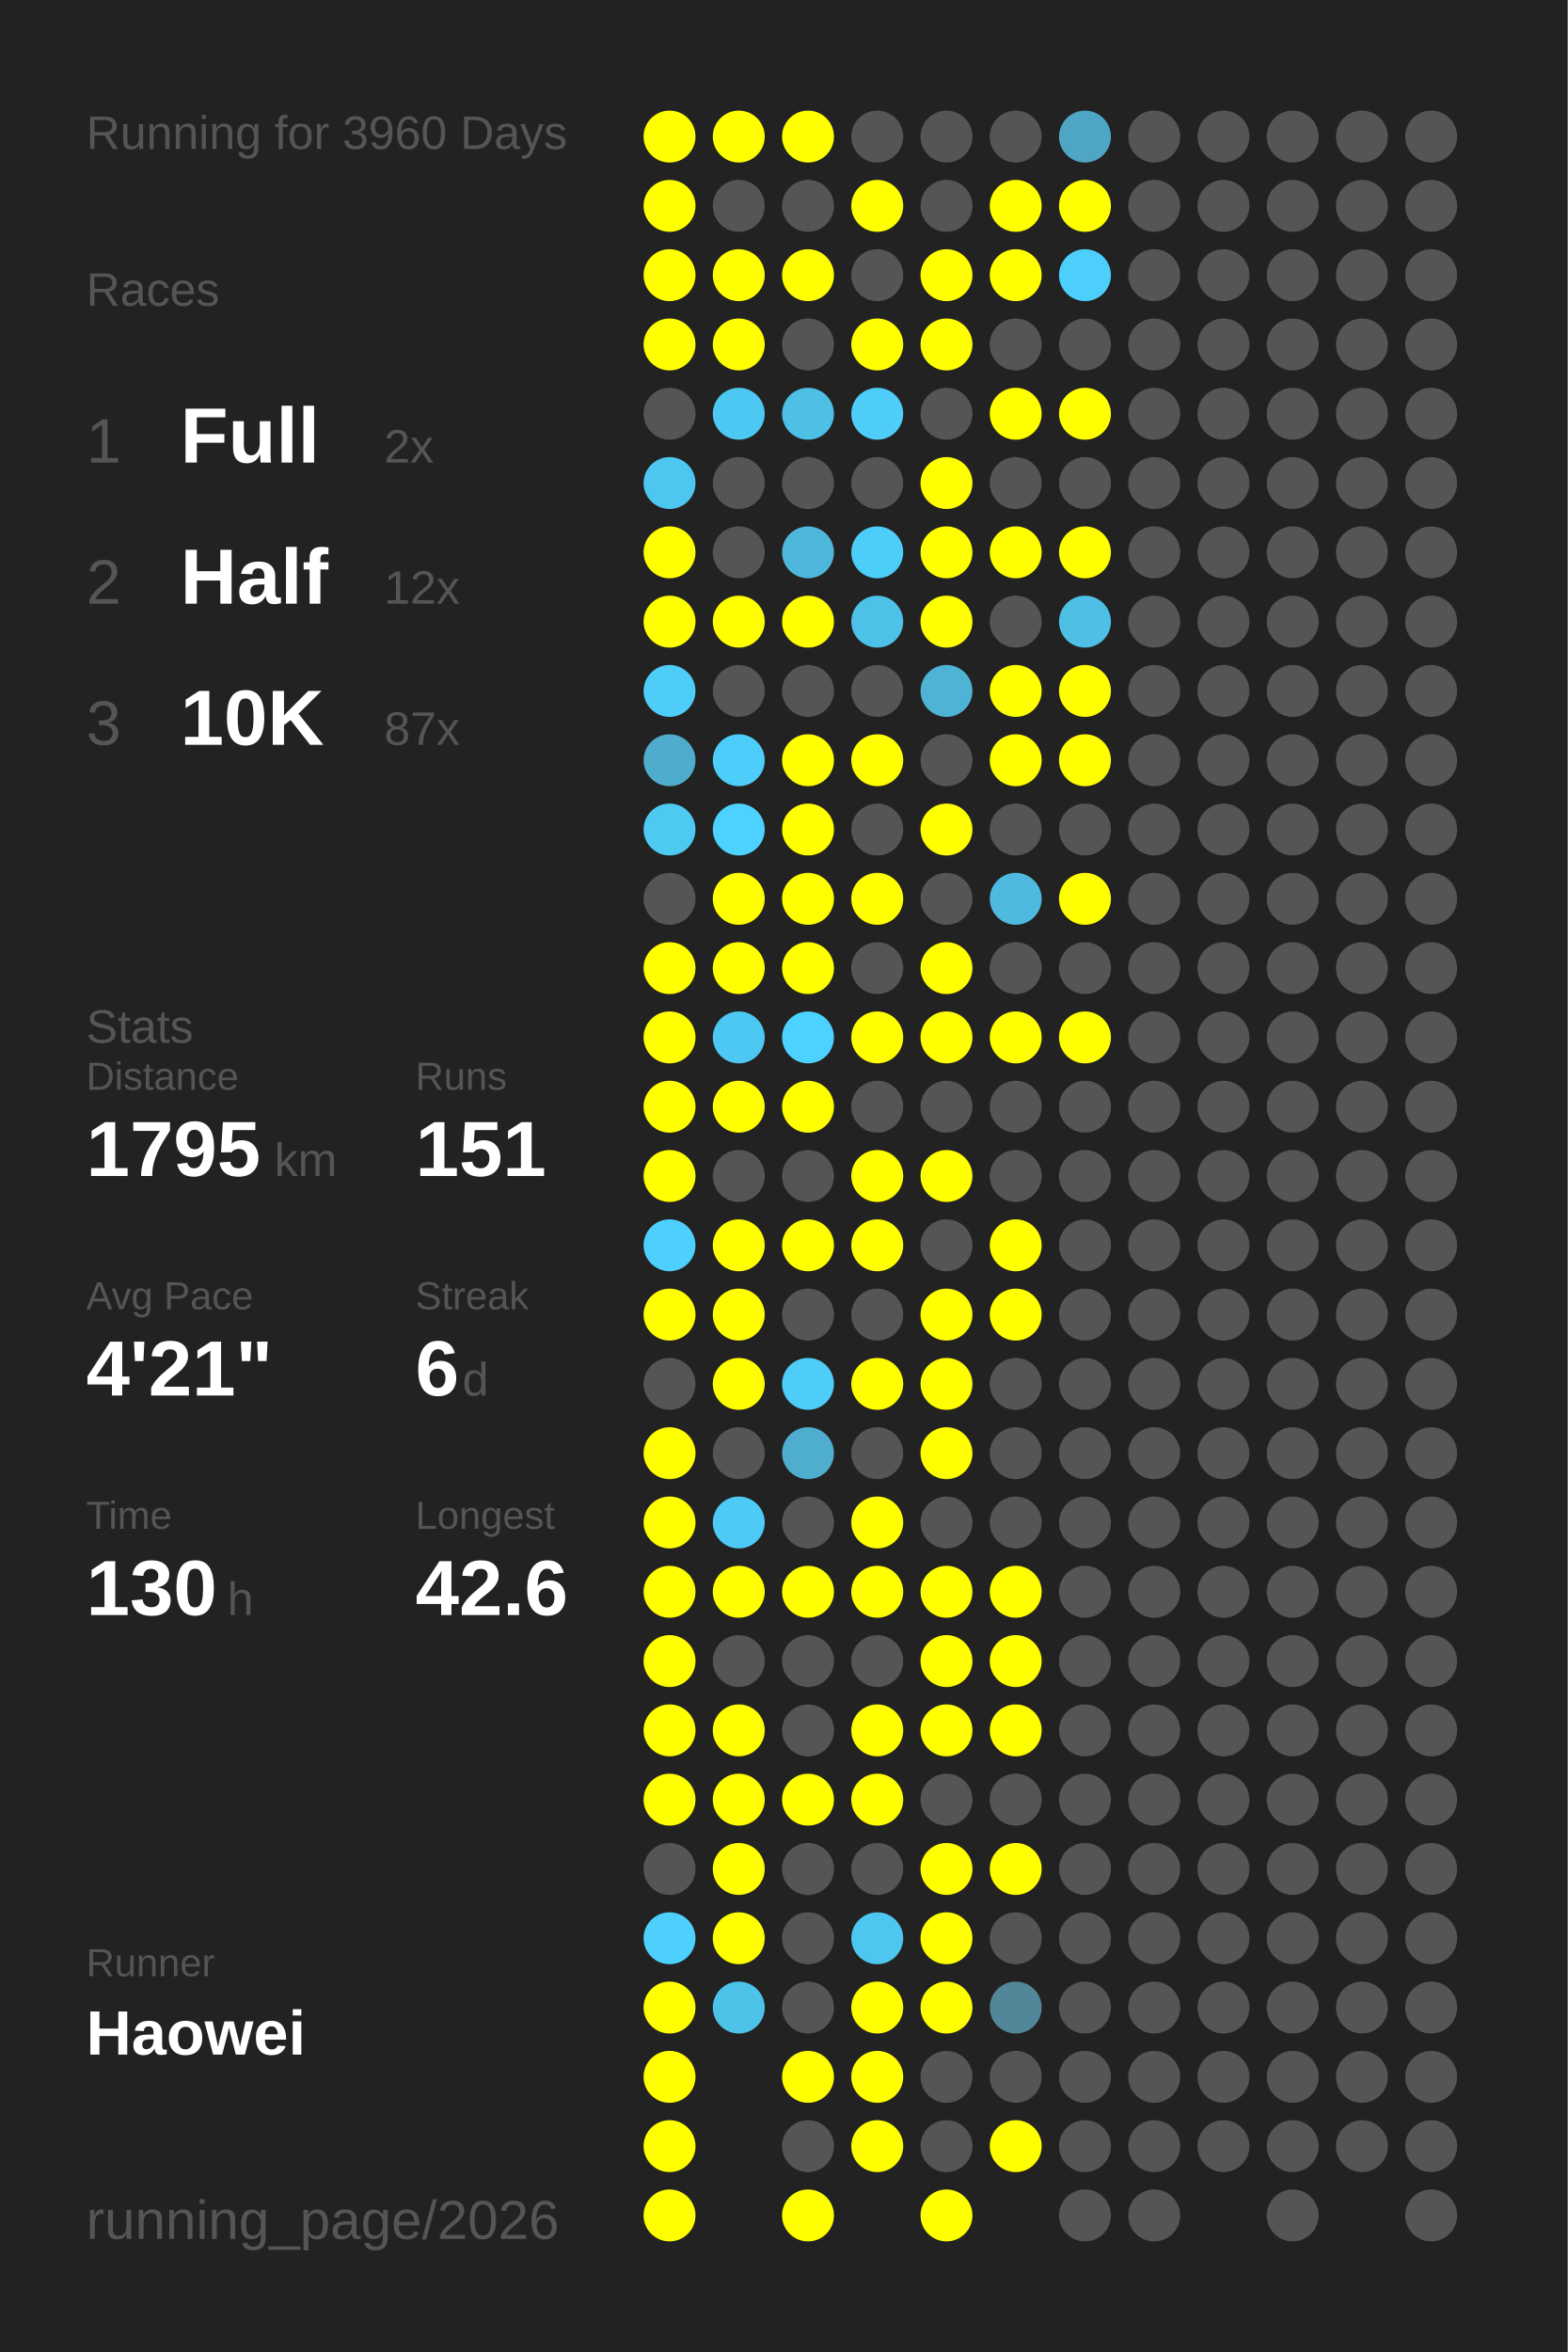
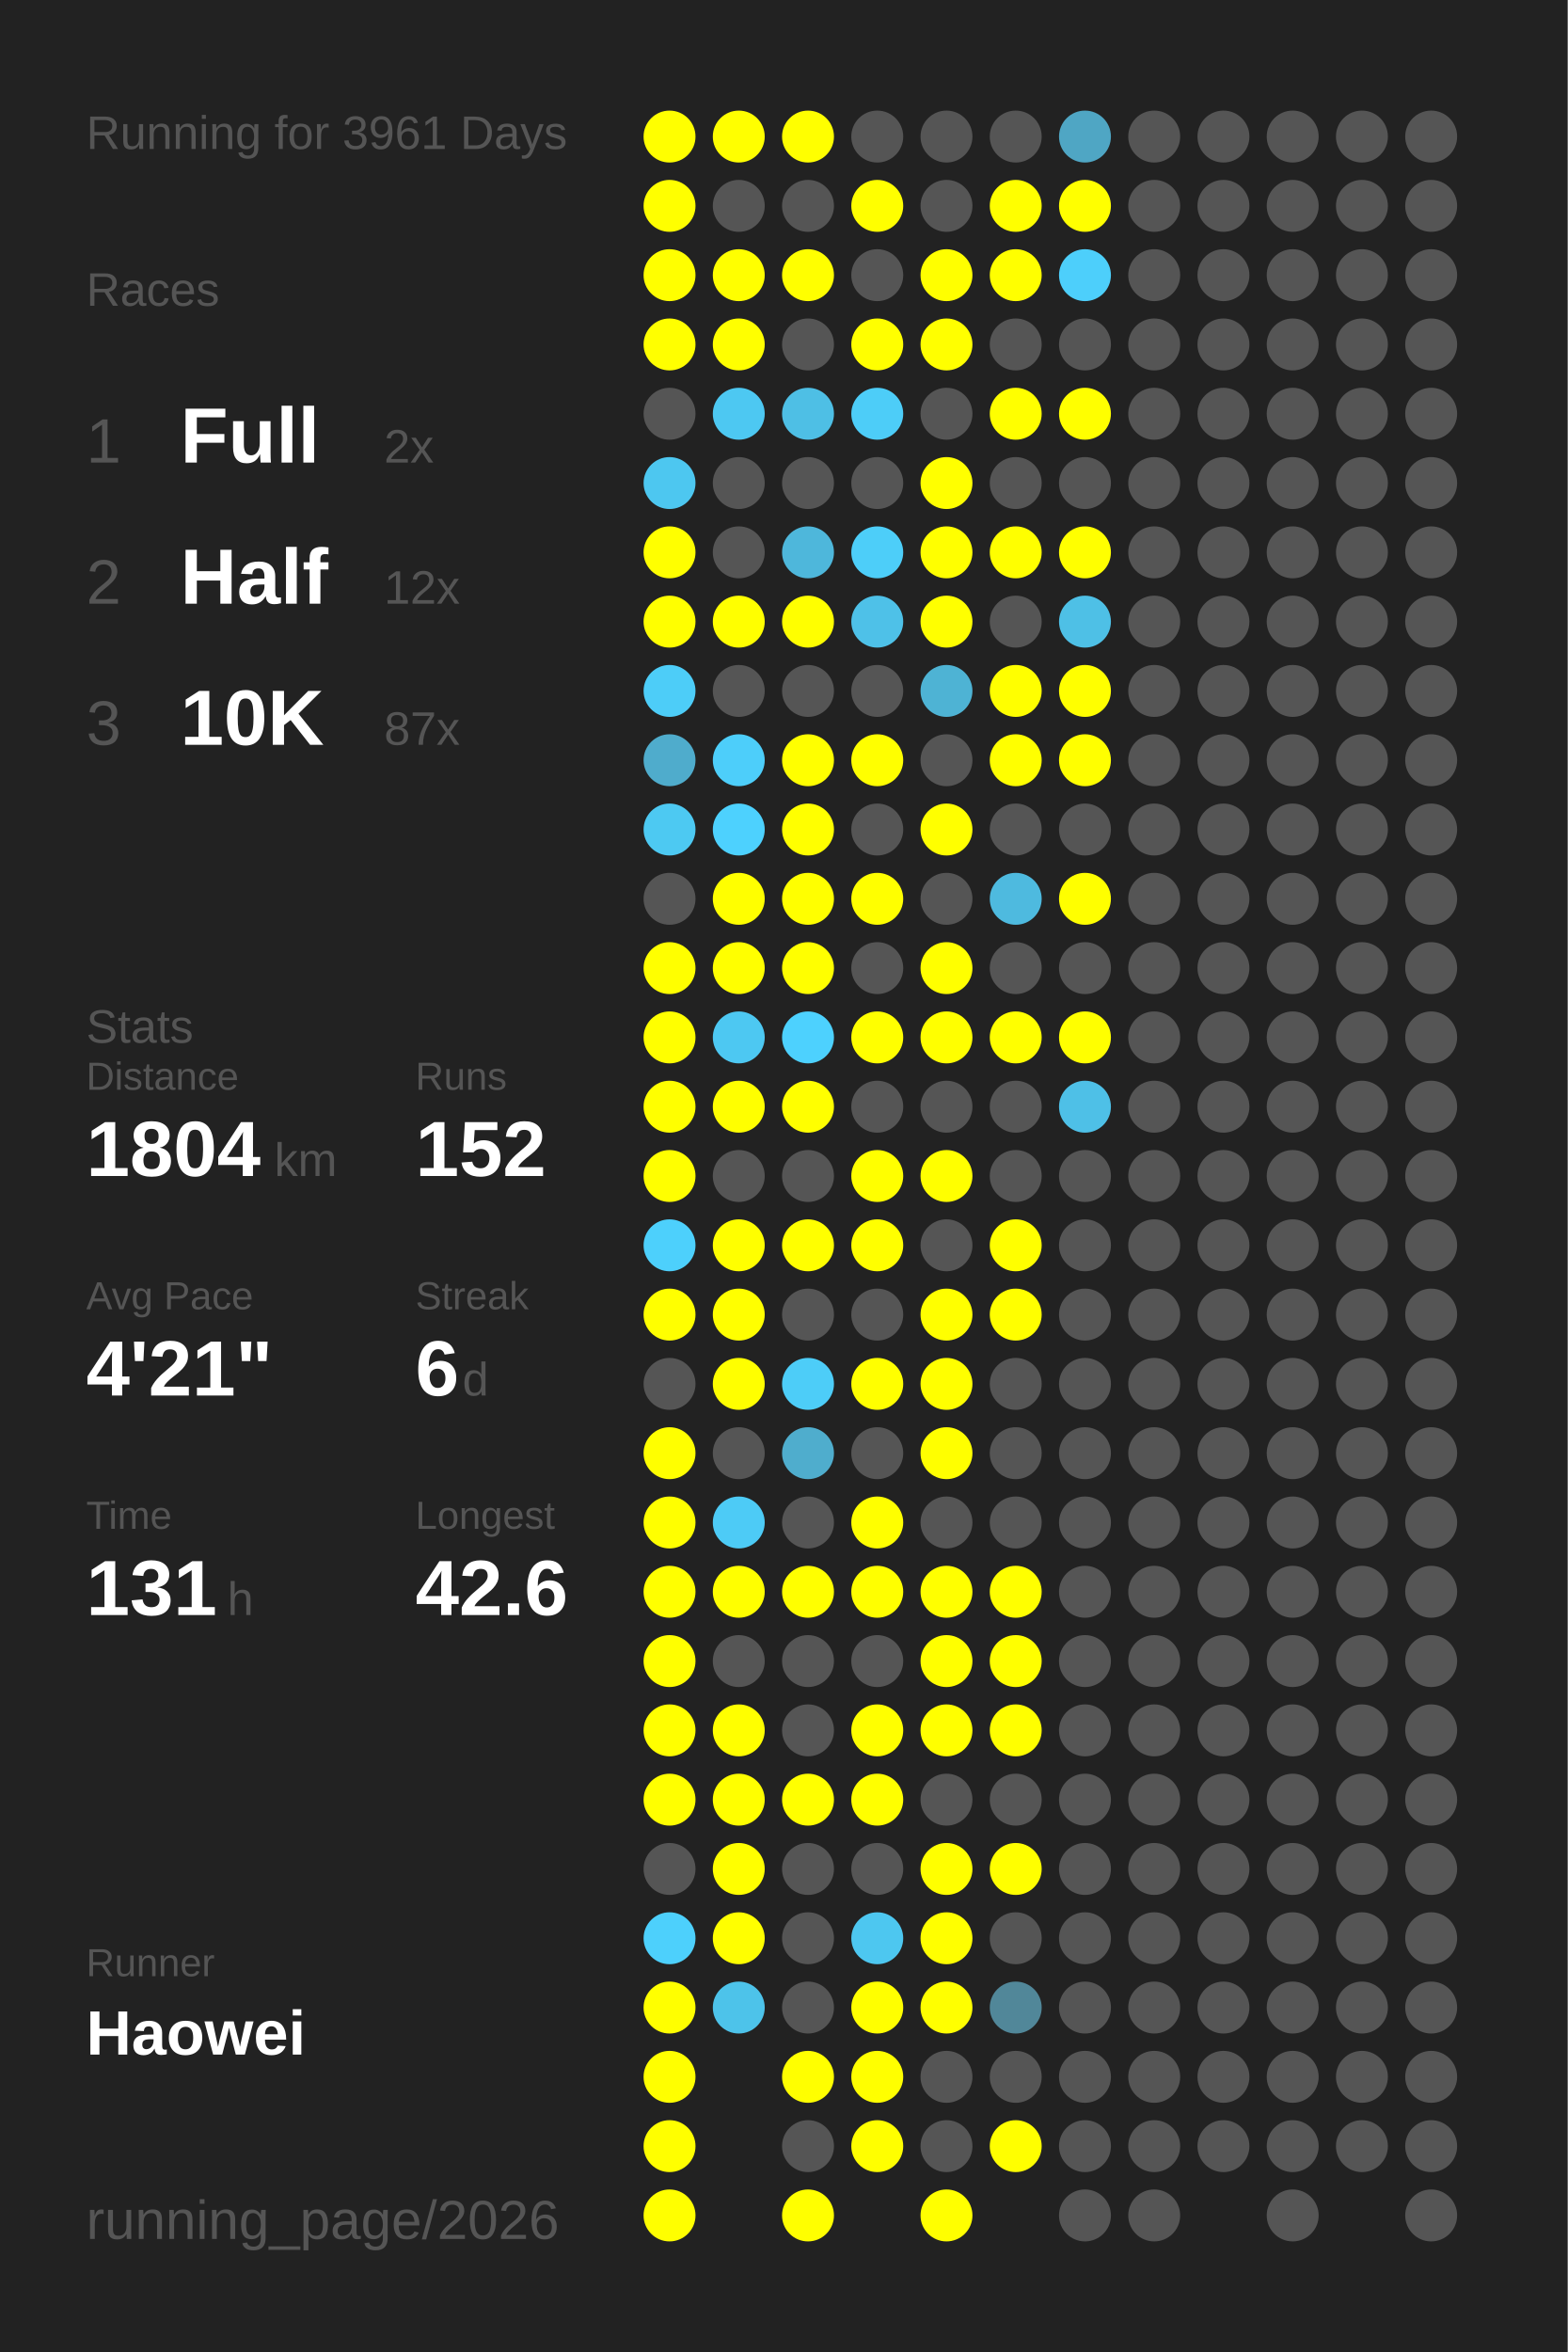
<svg xmlns="http://www.w3.org/2000/svg" baseProfile="full" height="300mm" version="1.1" viewBox="0,0,200,300" width="200mm">
  <defs />
  <rect fill="#222222" height="300" width="200" x="0" y="0" />
-   <text fill="#555555" style="font-size:6px; font-family:Arial;" x="11" y="19">Running for 3960 Days</text>
+   <text fill="#555555" style="font-size:6px; font-family:Arial;" x="11" y="19">Running for 3961 Days</text>
  <text fill="#555555" style="font-size:6px; font-family:Arial;" x="11" y="39">Races</text>
  <text fill="#555555" style="font-size:8px; font-family:Arial;" x="11" y="59">1</text>
  <text fill="#FFFFFF" style="font-size:10px; font-family:Arial; font-weight:bold;" x="23" y="59">Full</text>
  <text fill="#555555" style="font-size:6px; font-family:Arial;" x="49" y="59">2x</text>
  <text fill="#555555" style="font-size:8px; font-family:Arial;" x="11" y="77">2</text>
  <text fill="#FFFFFF" style="font-size:10px; font-family:Arial; font-weight:bold;" x="23" y="77">Half</text>
  <text fill="#555555" style="font-size:6px; font-family:Arial;" x="49" y="77">12x</text>
  <text fill="#555555" style="font-size:8px; font-family:Arial;" x="11" y="95">3</text>
  <text fill="#FFFFFF" style="font-size:10px; font-family:Arial; font-weight:bold;" x="23" y="95">10K</text>
  <text fill="#555555" style="font-size:6px; font-family:Arial;" x="49" y="95">87x</text>
  <text fill="#555555" style="font-size:6px; font-family:Arial;" x="11" y="133">Stats</text>
  <text fill="#555555" style="font-size:5px; font-family:Arial;" x="11" y="139">Distance</text>
-   <text fill="#FFFFFF" style="font-size:10px; font-family:Arial; font-weight:bold;" x="11" y="150">1795</text>
+   <text fill="#FFFFFF" style="font-size:10px; font-family:Arial; font-weight:bold;" x="11" y="150">1804</text>
  <text fill="#555555" style="font-size:6px; font-family:Arial;" x="35" y="150">km</text>
  <text fill="#555555" style="font-size:5px; font-family:Arial;" x="53" y="139">Runs</text>
-   <text fill="#FFFFFF" style="font-size:10px; font-family:Arial; font-weight:bold;" x="53" y="150">151</text>
+   <text fill="#FFFFFF" style="font-size:10px; font-family:Arial; font-weight:bold;" x="53" y="150">152</text>
  <text fill="#555555" style="font-size:5px; font-family:Arial;" x="11" y="167">Avg Pace</text>
  <text fill="#FFFFFF" style="font-size:10px; font-family:Arial; font-weight:bold;" x="11" y="178">4'21"</text>
  <text fill="#555555" style="font-size:5px; font-family:Arial;" x="53" y="167">Streak</text>
  <text fill="#FFFFFF" style="font-size:10px; font-family:Arial; font-weight:bold;" x="53" y="178">6</text>
  <text fill="#555555" style="font-size:6px; font-family:Arial;" x="59" y="178">d</text>
  <text fill="#555555" style="font-size:5px; font-family:Arial;" x="11" y="195">Time</text>
-   <text fill="#FFFFFF" style="font-size:10px; font-family:Arial; font-weight:bold;" x="11" y="206">130</text>
+   <text fill="#FFFFFF" style="font-size:10px; font-family:Arial; font-weight:bold;" x="11" y="206">131</text>
  <text fill="#555555" style="font-size:6px; font-family:Arial;" x="29" y="206">h</text>
  <text fill="#555555" style="font-size:5px; font-family:Arial;" x="53" y="195">Longest</text>
  <text fill="#FFFFFF" style="font-size:10px; font-family:Arial; font-weight:bold;" x="53" y="206">42.6</text>
  <text fill="#555555" style="font-size:5px; font-family:Arial;" x="11" y="252.065">Runner</text>
  <text fill="#FFFFFF" style="font-size:8px; font-family:Arial; font-weight:bold;" x="11" y="262.065">Haowei</text>
  <text fill="#555555" style="font-size:7px; font-family:Arial;" x="11" y="285.581">running_page/2026</text>
  <circle cx="85.417" cy="17.419" fill="#FFFF00" r="3.312" />
  <circle cx="85.417" cy="26.258" fill="#FFFF00" r="3.312" />
  <circle cx="85.417" cy="35.097" fill="#FFFF00" r="3.312" />
  <circle cx="85.417" cy="43.935" fill="#FFFF00" r="3.312" />
  <circle cx="85.417" cy="52.774" fill="#555555" r="3.312" />
  <circle cx="85.417" cy="61.613" fill="#4dc7f0" r="3.312" />
  <circle cx="85.417" cy="70.452" fill="#FFFF00" r="3.312" />
  <circle cx="85.417" cy="79.29" fill="#FFFF00" r="3.312" />
  <circle cx="85.417" cy="88.129" fill="#4dcdf8" r="3.312" />
  <circle cx="85.417" cy="96.968" fill="#4faccc" r="3.312" />
  <circle cx="85.417" cy="105.806" fill="#4dc9f2" r="3.312" />
  <circle cx="85.417" cy="114.645" fill="#555555" r="3.312" />
  <circle cx="85.417" cy="123.484" fill="#FFFF00" r="3.312" />
  <circle cx="85.417" cy="132.323" fill="#FFFF00" r="3.312" />
  <circle cx="85.417" cy="141.161" fill="#FFFF00" r="3.312" />
  <circle cx="85.417" cy="150" fill="#FFFF00" r="3.312" />
  <circle cx="85.417" cy="158.839" fill="#4dd0fc" r="3.312" />
  <circle cx="85.417" cy="167.677" fill="#FFFF00" r="3.312" />
  <circle cx="85.417" cy="176.516" fill="#555555" r="3.312" />
  <circle cx="85.417" cy="185.355" fill="#FFFF00" r="3.312" />
  <circle cx="85.417" cy="194.194" fill="#FFFF00" r="3.312" />
  <circle cx="85.417" cy="203.032" fill="#FFFF00" r="3.312" />
  <circle cx="85.417" cy="211.871" fill="#FFFF00" r="3.312" />
  <circle cx="85.417" cy="220.71" fill="#FFFF00" r="3.312" />
  <circle cx="85.417" cy="229.548" fill="#FFFF00" r="3.312" />
  <circle cx="85.417" cy="238.387" fill="#555555" r="3.312" />
  <circle cx="85.417" cy="247.226" fill="#4dd0fc" r="3.312" />
  <circle cx="85.417" cy="256.065" fill="#FFFF00" r="3.312" />
  <circle cx="85.417" cy="264.903" fill="#FFFF00" r="3.312" />
  <circle cx="85.417" cy="273.742" fill="#FFFF00" r="3.312" />
  <circle cx="85.417" cy="282.581" fill="#FFFF00" r="3.312" />
  <circle cx="94.25" cy="17.419" fill="#FFFF00" r="3.312" />
  <circle cx="94.25" cy="26.258" fill="#555555" r="3.312" />
  <circle cx="94.25" cy="35.097" fill="#FFFF00" r="3.312" />
  <circle cx="94.25" cy="43.935" fill="#FFFF00" r="3.312" />
  <circle cx="94.25" cy="52.774" fill="#4dc8f2" r="3.312" />
  <circle cx="94.25" cy="61.613" fill="#555555" r="3.312" />
  <circle cx="94.25" cy="70.452" fill="#555555" r="3.312" />
  <circle cx="94.25" cy="79.29" fill="#FFFF00" r="3.312" />
  <circle cx="94.25" cy="88.129" fill="#555555" r="3.312" />
  <circle cx="94.25" cy="96.968" fill="#4dcefa" r="3.312" />
  <circle cx="94.25" cy="105.806" fill="#4dd1fe" r="3.312" />
  <circle cx="94.25" cy="114.645" fill="#FFFF00" r="3.312" />
  <circle cx="94.25" cy="123.484" fill="#FFFF00" r="3.312" />
  <circle cx="94.25" cy="132.323" fill="#4dc8f2" r="3.312" />
  <circle cx="94.25" cy="141.161" fill="#FFFF00" r="3.312" />
  <circle cx="94.25" cy="150" fill="#555555" r="3.312" />
  <circle cx="94.25" cy="158.839" fill="#FFFF00" r="3.312" />
  <circle cx="94.25" cy="167.677" fill="#FFFF00" r="3.312" />
  <circle cx="94.25" cy="176.516" fill="#FFFF00" r="3.312" />
  <circle cx="94.25" cy="185.355" fill="#555555" r="3.312" />
  <circle cx="94.25" cy="194.194" fill="#4dcbf6" r="3.312" />
  <circle cx="94.25" cy="203.032" fill="#FFFF00" r="3.312" />
  <circle cx="94.25" cy="211.871" fill="#555555" r="3.312" />
  <circle cx="94.25" cy="220.71" fill="#FFFF00" r="3.312" />
  <circle cx="94.25" cy="229.548" fill="#FFFF00" r="3.312" />
  <circle cx="94.25" cy="238.387" fill="#FFFF00" r="3.312" />
  <circle cx="94.25" cy="247.226" fill="#FFFF00" r="3.312" />
  <circle cx="94.25" cy="256.065" fill="#4dc3ea" r="3.312" />
  <circle cx="103.083" cy="17.419" fill="#FFFF00" r="3.312" />
  <circle cx="103.083" cy="26.258" fill="#555555" r="3.312" />
  <circle cx="103.083" cy="35.097" fill="#FFFF00" r="3.312" />
  <circle cx="103.083" cy="43.935" fill="#555555" r="3.312" />
  <circle cx="103.083" cy="52.774" fill="#4ebfe5" r="3.312" />
  <circle cx="103.083" cy="61.613" fill="#555555" r="3.312" />
  <circle cx="103.083" cy="70.452" fill="#4eb7db" r="3.312" />
  <circle cx="103.083" cy="79.29" fill="#FFFF00" r="3.312" />
  <circle cx="103.083" cy="88.129" fill="#555555" r="3.312" />
  <circle cx="103.083" cy="96.968" fill="#FFFF00" r="3.312" />
  <circle cx="103.083" cy="105.806" fill="#FFFF00" r="3.312" />
  <circle cx="103.083" cy="114.645" fill="#FFFF00" r="3.312" />
  <circle cx="103.083" cy="123.484" fill="#FFFF00" r="3.312" />
  <circle cx="103.083" cy="132.323" fill="#4dd1fe" r="3.312" />
  <circle cx="103.083" cy="141.161" fill="#FFFF00" r="3.312" />
  <circle cx="103.083" cy="150" fill="#555555" r="3.312" />
  <circle cx="103.083" cy="158.839" fill="#FFFF00" r="3.312" />
  <circle cx="103.083" cy="167.677" fill="#555555" r="3.312" />
  <circle cx="103.083" cy="176.516" fill="#4dcdf8" r="3.312" />
  <circle cx="103.083" cy="185.355" fill="#4fadcd" r="3.312" />
  <circle cx="103.083" cy="194.194" fill="#555555" r="3.312" />
  <circle cx="103.083" cy="203.032" fill="#FFFF00" r="3.312" />
  <circle cx="103.083" cy="211.871" fill="#555555" r="3.312" />
  <circle cx="103.083" cy="220.71" fill="#555555" r="3.312" />
  <circle cx="103.083" cy="229.548" fill="#FFFF00" r="3.312" />
  <circle cx="103.083" cy="238.387" fill="#555555" r="3.312" />
  <circle cx="103.083" cy="247.226" fill="#555555" r="3.312" />
  <circle cx="103.083" cy="256.065" fill="#555555" r="3.312" />
  <circle cx="103.083" cy="264.903" fill="#FFFF00" r="3.312" />
  <circle cx="103.083" cy="273.742" fill="#555555" r="3.312" />
  <circle cx="103.083" cy="282.581" fill="#FFFF00" r="3.312" />
  <circle cx="111.917" cy="17.419" fill="#555555" r="3.312" />
  <circle cx="111.917" cy="26.258" fill="#FFFF00" r="3.312" />
  <circle cx="111.917" cy="35.097" fill="#555555" r="3.312" />
  <circle cx="111.917" cy="43.935" fill="#FFFF00" r="3.312" />
  <circle cx="111.917" cy="52.774" fill="#4dcdf8" r="3.312" />
  <circle cx="111.917" cy="61.613" fill="#555555" r="3.312" />
  <circle cx="111.917" cy="70.452" fill="#4dcef9" r="3.312" />
  <circle cx="111.917" cy="79.29" fill="#4ec1e8" r="3.312" />
  <circle cx="111.917" cy="88.129" fill="#555555" r="3.312" />
  <circle cx="111.917" cy="96.968" fill="#FFFF00" r="3.312" />
  <circle cx="111.917" cy="105.806" fill="#555555" r="3.312" />
  <circle cx="111.917" cy="114.645" fill="#FFFF00" r="3.312" />
  <circle cx="111.917" cy="123.484" fill="#555555" r="3.312" />
  <circle cx="111.917" cy="132.323" fill="#FFFF00" r="3.312" />
  <circle cx="111.917" cy="141.161" fill="#555555" r="3.312" />
  <circle cx="111.917" cy="150" fill="#FFFF00" r="3.312" />
  <circle cx="111.917" cy="158.839" fill="#FFFF00" r="3.312" />
  <circle cx="111.917" cy="167.677" fill="#555555" r="3.312" />
  <circle cx="111.917" cy="176.516" fill="#FFFF00" r="3.312" />
  <circle cx="111.917" cy="185.355" fill="#555555" r="3.312" />
  <circle cx="111.917" cy="194.194" fill="#FFFF00" r="3.312" />
  <circle cx="111.917" cy="203.032" fill="#FFFF00" r="3.312" />
  <circle cx="111.917" cy="211.871" fill="#555555" r="3.312" />
  <circle cx="111.917" cy="220.71" fill="#FFFF00" r="3.312" />
  <circle cx="111.917" cy="229.548" fill="#FFFF00" r="3.312" />
  <circle cx="111.917" cy="238.387" fill="#555555" r="3.312" />
  <circle cx="111.917" cy="247.226" fill="#4dc7f0" r="3.312" />
  <circle cx="111.917" cy="256.065" fill="#FFFF00" r="3.312" />
  <circle cx="111.917" cy="264.903" fill="#FFFF00" r="3.312" />
  <circle cx="111.917" cy="273.742" fill="#FFFF00" r="3.312" />
  <circle cx="120.75" cy="17.419" fill="#555555" r="3.312" />
  <circle cx="120.75" cy="26.258" fill="#555555" r="3.312" />
  <circle cx="120.75" cy="35.097" fill="#FFFF00" r="3.312" />
  <circle cx="120.75" cy="43.935" fill="#FFFF00" r="3.312" />
  <circle cx="120.75" cy="52.774" fill="#555555" r="3.312" />
  <circle cx="120.75" cy="61.613" fill="#FFFF00" r="3.312" />
  <circle cx="120.75" cy="70.452" fill="#FFFF00" r="3.312" />
  <circle cx="120.75" cy="79.29" fill="#FFFF00" r="3.312" />
  <circle cx="120.75" cy="88.129" fill="#4eb3d4" r="3.312" />
  <circle cx="120.75" cy="96.968" fill="#555555" r="3.312" />
  <circle cx="120.75" cy="105.806" fill="#FFFF00" r="3.312" />
  <circle cx="120.75" cy="114.645" fill="#555555" r="3.312" />
  <circle cx="120.75" cy="123.484" fill="#FFFF00" r="3.312" />
  <circle cx="120.75" cy="132.323" fill="#FFFF00" r="3.312" />
  <circle cx="120.75" cy="141.161" fill="#555555" r="3.312" />
  <circle cx="120.75" cy="150" fill="#FFFF00" r="3.312" />
  <circle cx="120.75" cy="158.839" fill="#555555" r="3.312" />
  <circle cx="120.75" cy="167.677" fill="#FFFF00" r="3.312" />
  <circle cx="120.75" cy="176.516" fill="#FFFF00" r="3.312" />
  <circle cx="120.75" cy="185.355" fill="#FFFF00" r="3.312" />
  <circle cx="120.75" cy="194.194" fill="#555555" r="3.312" />
  <circle cx="120.75" cy="203.032" fill="#FFFF00" r="3.312" />
  <circle cx="120.75" cy="211.871" fill="#FFFF00" r="3.312" />
  <circle cx="120.75" cy="220.71" fill="#FFFF00" r="3.312" />
  <circle cx="120.75" cy="229.548" fill="#555555" r="3.312" />
  <circle cx="120.75" cy="238.387" fill="#FFFF00" r="3.312" />
  <circle cx="120.75" cy="247.226" fill="#FFFF00" r="3.312" />
  <circle cx="120.75" cy="256.065" fill="#FFFF00" r="3.312" />
  <circle cx="120.75" cy="264.903" fill="#555555" r="3.312" />
  <circle cx="120.75" cy="273.742" fill="#555555" r="3.312" />
  <circle cx="120.75" cy="282.581" fill="#FFFF00" r="3.312" />
  <circle cx="129.583" cy="17.419" fill="#555555" r="3.312" />
  <circle cx="129.583" cy="26.258" fill="#FFFF00" r="3.312" />
  <circle cx="129.583" cy="35.097" fill="#FFFF00" r="3.312" />
  <circle cx="129.583" cy="43.935" fill="#555555" r="3.312" />
  <circle cx="129.583" cy="52.774" fill="#FFFF00" r="3.312" />
  <circle cx="129.583" cy="61.613" fill="#555555" r="3.312" />
  <circle cx="129.583" cy="70.452" fill="#FFFF00" r="3.312" />
  <circle cx="129.583" cy="79.29" fill="#555555" r="3.312" />
  <circle cx="129.583" cy="88.129" fill="#FFFF00" r="3.312" />
  <circle cx="129.583" cy="96.968" fill="#FFFF00" r="3.312" />
  <circle cx="129.583" cy="105.806" fill="#555555" r="3.312" />
  <circle cx="129.583" cy="114.645" fill="#4ebadf" r="3.312" />
  <circle cx="129.583" cy="123.484" fill="#555555" r="3.312" />
  <circle cx="129.583" cy="132.323" fill="#FFFF00" r="3.312" />
  <circle cx="129.583" cy="141.161" fill="#555555" r="3.312" />
  <circle cx="129.583" cy="150" fill="#555555" r="3.312" />
  <circle cx="129.583" cy="158.839" fill="#FFFF00" r="3.312" />
  <circle cx="129.583" cy="167.677" fill="#FFFF00" r="3.312" />
  <circle cx="129.583" cy="176.516" fill="#555555" r="3.312" />
  <circle cx="129.583" cy="185.355" fill="#555555" r="3.312" />
  <circle cx="129.583" cy="194.194" fill="#555555" r="3.312" />
  <circle cx="129.583" cy="203.032" fill="#FFFF00" r="3.312" />
  <circle cx="129.583" cy="211.871" fill="#FFFF00" r="3.312" />
  <circle cx="129.583" cy="220.71" fill="#FFFF00" r="3.312" />
  <circle cx="129.583" cy="229.548" fill="#555555" r="3.312" />
  <circle cx="129.583" cy="238.387" fill="#FFFF00" r="3.312" />
  <circle cx="129.583" cy="247.226" fill="#555555" r="3.312" />
  <circle cx="129.583" cy="256.065" fill="#518799" r="3.312" />
  <circle cx="129.583" cy="264.903" fill="#555555" r="3.312" />
  <circle cx="129.583" cy="273.742" fill="#FFFF00" r="3.312" />
  <circle cx="138.417" cy="17.419" fill="#4fa6c4" r="3.312" />
  <circle cx="138.417" cy="26.258" fill="#FFFF00" r="3.312" />
  <circle cx="138.417" cy="35.097" fill="#4dcffb" r="3.312" />
  <circle cx="138.417" cy="43.935" fill="#555555" r="3.312" />
  <circle cx="138.417" cy="52.774" fill="#FFFF00" r="3.312" />
  <circle cx="138.417" cy="61.613" fill="#555555" r="3.312" />
  <circle cx="138.417" cy="70.452" fill="#FFFF00" r="3.312" />
  <circle cx="138.417" cy="79.29" fill="#4ec0e6" r="3.312" />
  <circle cx="138.417" cy="88.129" fill="#FFFF00" r="3.312" />
  <circle cx="138.417" cy="96.968" fill="#FFFF00" r="3.312" />
  <circle cx="138.417" cy="105.806" fill="#555555" r="3.312" />
  <circle cx="138.417" cy="114.645" fill="#FFFF00" r="3.312" />
  <circle cx="138.417" cy="123.484" fill="#555555" r="3.312" />
  <circle cx="138.417" cy="132.323" fill="#FFFF00" r="3.312" />
-   <circle cx="138.417" cy="141.161" fill="#555555" r="3.312" />
+   <circle cx="138.417" cy="141.161" fill="#4ec0e7" r="3.312" />
  <circle cx="138.417" cy="150" fill="#555555" r="3.312" />
  <circle cx="138.417" cy="158.839" fill="#555555" r="3.312" />
  <circle cx="138.417" cy="167.677" fill="#555555" r="3.312" />
  <circle cx="138.417" cy="176.516" fill="#555555" r="3.312" />
  <circle cx="138.417" cy="185.355" fill="#555555" r="3.312" />
  <circle cx="138.417" cy="194.194" fill="#555555" r="3.312" />
  <circle cx="138.417" cy="203.032" fill="#555555" r="3.312" />
  <circle cx="138.417" cy="211.871" fill="#555555" r="3.312" />
  <circle cx="138.417" cy="220.71" fill="#555555" r="3.312" />
  <circle cx="138.417" cy="229.548" fill="#555555" r="3.312" />
  <circle cx="138.417" cy="238.387" fill="#555555" r="3.312" />
  <circle cx="138.417" cy="247.226" fill="#555555" r="3.312" />
  <circle cx="138.417" cy="256.065" fill="#555555" r="3.312" />
  <circle cx="138.417" cy="264.903" fill="#555555" r="3.312" />
  <circle cx="138.417" cy="273.742" fill="#555555" r="3.312" />
  <circle cx="138.417" cy="282.581" fill="#555555" r="3.312" />
  <circle cx="147.25" cy="17.419" fill="#555555" r="3.312" />
  <circle cx="147.25" cy="26.258" fill="#555555" r="3.312" />
  <circle cx="147.25" cy="35.097" fill="#555555" r="3.312" />
  <circle cx="147.25" cy="43.935" fill="#555555" r="3.312" />
  <circle cx="147.25" cy="52.774" fill="#555555" r="3.312" />
  <circle cx="147.25" cy="61.613" fill="#555555" r="3.312" />
  <circle cx="147.25" cy="70.452" fill="#555555" r="3.312" />
  <circle cx="147.25" cy="79.29" fill="#555555" r="3.312" />
  <circle cx="147.25" cy="88.129" fill="#555555" r="3.312" />
  <circle cx="147.25" cy="96.968" fill="#555555" r="3.312" />
  <circle cx="147.25" cy="105.806" fill="#555555" r="3.312" />
  <circle cx="147.25" cy="114.645" fill="#555555" r="3.312" />
  <circle cx="147.25" cy="123.484" fill="#555555" r="3.312" />
  <circle cx="147.25" cy="132.323" fill="#555555" r="3.312" />
  <circle cx="147.25" cy="141.161" fill="#555555" r="3.312" />
  <circle cx="147.25" cy="150" fill="#555555" r="3.312" />
  <circle cx="147.25" cy="158.839" fill="#555555" r="3.312" />
  <circle cx="147.25" cy="167.677" fill="#555555" r="3.312" />
  <circle cx="147.25" cy="176.516" fill="#555555" r="3.312" />
  <circle cx="147.25" cy="185.355" fill="#555555" r="3.312" />
  <circle cx="147.25" cy="194.194" fill="#555555" r="3.312" />
  <circle cx="147.25" cy="203.032" fill="#555555" r="3.312" />
  <circle cx="147.25" cy="211.871" fill="#555555" r="3.312" />
  <circle cx="147.25" cy="220.71" fill="#555555" r="3.312" />
  <circle cx="147.25" cy="229.548" fill="#555555" r="3.312" />
  <circle cx="147.25" cy="238.387" fill="#555555" r="3.312" />
  <circle cx="147.25" cy="247.226" fill="#555555" r="3.312" />
  <circle cx="147.25" cy="256.065" fill="#555555" r="3.312" />
  <circle cx="147.25" cy="264.903" fill="#555555" r="3.312" />
  <circle cx="147.25" cy="273.742" fill="#555555" r="3.312" />
  <circle cx="147.25" cy="282.581" fill="#555555" r="3.312" />
  <circle cx="156.083" cy="17.419" fill="#555555" r="3.312" />
  <circle cx="156.083" cy="26.258" fill="#555555" r="3.312" />
  <circle cx="156.083" cy="35.097" fill="#555555" r="3.312" />
  <circle cx="156.083" cy="43.935" fill="#555555" r="3.312" />
  <circle cx="156.083" cy="52.774" fill="#555555" r="3.312" />
  <circle cx="156.083" cy="61.613" fill="#555555" r="3.312" />
  <circle cx="156.083" cy="70.452" fill="#555555" r="3.312" />
  <circle cx="156.083" cy="79.29" fill="#555555" r="3.312" />
  <circle cx="156.083" cy="88.129" fill="#555555" r="3.312" />
  <circle cx="156.083" cy="96.968" fill="#555555" r="3.312" />
  <circle cx="156.083" cy="105.806" fill="#555555" r="3.312" />
  <circle cx="156.083" cy="114.645" fill="#555555" r="3.312" />
  <circle cx="156.083" cy="123.484" fill="#555555" r="3.312" />
  <circle cx="156.083" cy="132.323" fill="#555555" r="3.312" />
  <circle cx="156.083" cy="141.161" fill="#555555" r="3.312" />
  <circle cx="156.083" cy="150" fill="#555555" r="3.312" />
  <circle cx="156.083" cy="158.839" fill="#555555" r="3.312" />
  <circle cx="156.083" cy="167.677" fill="#555555" r="3.312" />
  <circle cx="156.083" cy="176.516" fill="#555555" r="3.312" />
  <circle cx="156.083" cy="185.355" fill="#555555" r="3.312" />
  <circle cx="156.083" cy="194.194" fill="#555555" r="3.312" />
  <circle cx="156.083" cy="203.032" fill="#555555" r="3.312" />
  <circle cx="156.083" cy="211.871" fill="#555555" r="3.312" />
  <circle cx="156.083" cy="220.71" fill="#555555" r="3.312" />
  <circle cx="156.083" cy="229.548" fill="#555555" r="3.312" />
  <circle cx="156.083" cy="238.387" fill="#555555" r="3.312" />
  <circle cx="156.083" cy="247.226" fill="#555555" r="3.312" />
  <circle cx="156.083" cy="256.065" fill="#555555" r="3.312" />
  <circle cx="156.083" cy="264.903" fill="#555555" r="3.312" />
  <circle cx="156.083" cy="273.742" fill="#555555" r="3.312" />
  <circle cx="164.917" cy="17.419" fill="#555555" r="3.312" />
  <circle cx="164.917" cy="26.258" fill="#555555" r="3.312" />
  <circle cx="164.917" cy="35.097" fill="#555555" r="3.312" />
  <circle cx="164.917" cy="43.935" fill="#555555" r="3.312" />
  <circle cx="164.917" cy="52.774" fill="#555555" r="3.312" />
  <circle cx="164.917" cy="61.613" fill="#555555" r="3.312" />
  <circle cx="164.917" cy="70.452" fill="#555555" r="3.312" />
  <circle cx="164.917" cy="79.29" fill="#555555" r="3.312" />
  <circle cx="164.917" cy="88.129" fill="#555555" r="3.312" />
  <circle cx="164.917" cy="96.968" fill="#555555" r="3.312" />
  <circle cx="164.917" cy="105.806" fill="#555555" r="3.312" />
  <circle cx="164.917" cy="114.645" fill="#555555" r="3.312" />
  <circle cx="164.917" cy="123.484" fill="#555555" r="3.312" />
  <circle cx="164.917" cy="132.323" fill="#555555" r="3.312" />
  <circle cx="164.917" cy="141.161" fill="#555555" r="3.312" />
  <circle cx="164.917" cy="150" fill="#555555" r="3.312" />
  <circle cx="164.917" cy="158.839" fill="#555555" r="3.312" />
  <circle cx="164.917" cy="167.677" fill="#555555" r="3.312" />
  <circle cx="164.917" cy="176.516" fill="#555555" r="3.312" />
  <circle cx="164.917" cy="185.355" fill="#555555" r="3.312" />
  <circle cx="164.917" cy="194.194" fill="#555555" r="3.312" />
  <circle cx="164.917" cy="203.032" fill="#555555" r="3.312" />
  <circle cx="164.917" cy="211.871" fill="#555555" r="3.312" />
  <circle cx="164.917" cy="220.71" fill="#555555" r="3.312" />
  <circle cx="164.917" cy="229.548" fill="#555555" r="3.312" />
  <circle cx="164.917" cy="238.387" fill="#555555" r="3.312" />
  <circle cx="164.917" cy="247.226" fill="#555555" r="3.312" />
  <circle cx="164.917" cy="256.065" fill="#555555" r="3.312" />
  <circle cx="164.917" cy="264.903" fill="#555555" r="3.312" />
  <circle cx="164.917" cy="273.742" fill="#555555" r="3.312" />
  <circle cx="164.917" cy="282.581" fill="#555555" r="3.312" />
  <circle cx="173.75" cy="17.419" fill="#555555" r="3.312" />
  <circle cx="173.75" cy="26.258" fill="#555555" r="3.312" />
  <circle cx="173.75" cy="35.097" fill="#555555" r="3.312" />
  <circle cx="173.75" cy="43.935" fill="#555555" r="3.312" />
  <circle cx="173.75" cy="52.774" fill="#555555" r="3.312" />
  <circle cx="173.75" cy="61.613" fill="#555555" r="3.312" />
  <circle cx="173.75" cy="70.452" fill="#555555" r="3.312" />
  <circle cx="173.75" cy="79.29" fill="#555555" r="3.312" />
  <circle cx="173.75" cy="88.129" fill="#555555" r="3.312" />
  <circle cx="173.75" cy="96.968" fill="#555555" r="3.312" />
  <circle cx="173.75" cy="105.806" fill="#555555" r="3.312" />
  <circle cx="173.75" cy="114.645" fill="#555555" r="3.312" />
  <circle cx="173.75" cy="123.484" fill="#555555" r="3.312" />
  <circle cx="173.75" cy="132.323" fill="#555555" r="3.312" />
  <circle cx="173.75" cy="141.161" fill="#555555" r="3.312" />
  <circle cx="173.75" cy="150" fill="#555555" r="3.312" />
  <circle cx="173.75" cy="158.839" fill="#555555" r="3.312" />
  <circle cx="173.75" cy="167.677" fill="#555555" r="3.312" />
  <circle cx="173.75" cy="176.516" fill="#555555" r="3.312" />
  <circle cx="173.75" cy="185.355" fill="#555555" r="3.312" />
  <circle cx="173.75" cy="194.194" fill="#555555" r="3.312" />
  <circle cx="173.75" cy="203.032" fill="#555555" r="3.312" />
  <circle cx="173.75" cy="211.871" fill="#555555" r="3.312" />
  <circle cx="173.75" cy="220.71" fill="#555555" r="3.312" />
  <circle cx="173.75" cy="229.548" fill="#555555" r="3.312" />
  <circle cx="173.75" cy="238.387" fill="#555555" r="3.312" />
  <circle cx="173.75" cy="247.226" fill="#555555" r="3.312" />
  <circle cx="173.75" cy="256.065" fill="#555555" r="3.312" />
  <circle cx="173.75" cy="264.903" fill="#555555" r="3.312" />
  <circle cx="173.75" cy="273.742" fill="#555555" r="3.312" />
  <circle cx="182.583" cy="17.419" fill="#555555" r="3.312" />
  <circle cx="182.583" cy="26.258" fill="#555555" r="3.312" />
  <circle cx="182.583" cy="35.097" fill="#555555" r="3.312" />
  <circle cx="182.583" cy="43.935" fill="#555555" r="3.312" />
  <circle cx="182.583" cy="52.774" fill="#555555" r="3.312" />
  <circle cx="182.583" cy="61.613" fill="#555555" r="3.312" />
  <circle cx="182.583" cy="70.452" fill="#555555" r="3.312" />
  <circle cx="182.583" cy="79.29" fill="#555555" r="3.312" />
  <circle cx="182.583" cy="88.129" fill="#555555" r="3.312" />
  <circle cx="182.583" cy="96.968" fill="#555555" r="3.312" />
  <circle cx="182.583" cy="105.806" fill="#555555" r="3.312" />
  <circle cx="182.583" cy="114.645" fill="#555555" r="3.312" />
  <circle cx="182.583" cy="123.484" fill="#555555" r="3.312" />
  <circle cx="182.583" cy="132.323" fill="#555555" r="3.312" />
  <circle cx="182.583" cy="141.161" fill="#555555" r="3.312" />
  <circle cx="182.583" cy="150" fill="#555555" r="3.312" />
  <circle cx="182.583" cy="158.839" fill="#555555" r="3.312" />
  <circle cx="182.583" cy="167.677" fill="#555555" r="3.312" />
  <circle cx="182.583" cy="176.516" fill="#555555" r="3.312" />
  <circle cx="182.583" cy="185.355" fill="#555555" r="3.312" />
  <circle cx="182.583" cy="194.194" fill="#555555" r="3.312" />
  <circle cx="182.583" cy="203.032" fill="#555555" r="3.312" />
  <circle cx="182.583" cy="211.871" fill="#555555" r="3.312" />
  <circle cx="182.583" cy="220.71" fill="#555555" r="3.312" />
  <circle cx="182.583" cy="229.548" fill="#555555" r="3.312" />
  <circle cx="182.583" cy="238.387" fill="#555555" r="3.312" />
  <circle cx="182.583" cy="247.226" fill="#555555" r="3.312" />
  <circle cx="182.583" cy="256.065" fill="#555555" r="3.312" />
  <circle cx="182.583" cy="264.903" fill="#555555" r="3.312" />
  <circle cx="182.583" cy="273.742" fill="#555555" r="3.312" />
  <circle cx="182.583" cy="282.581" fill="#555555" r="3.312" />
</svg>
